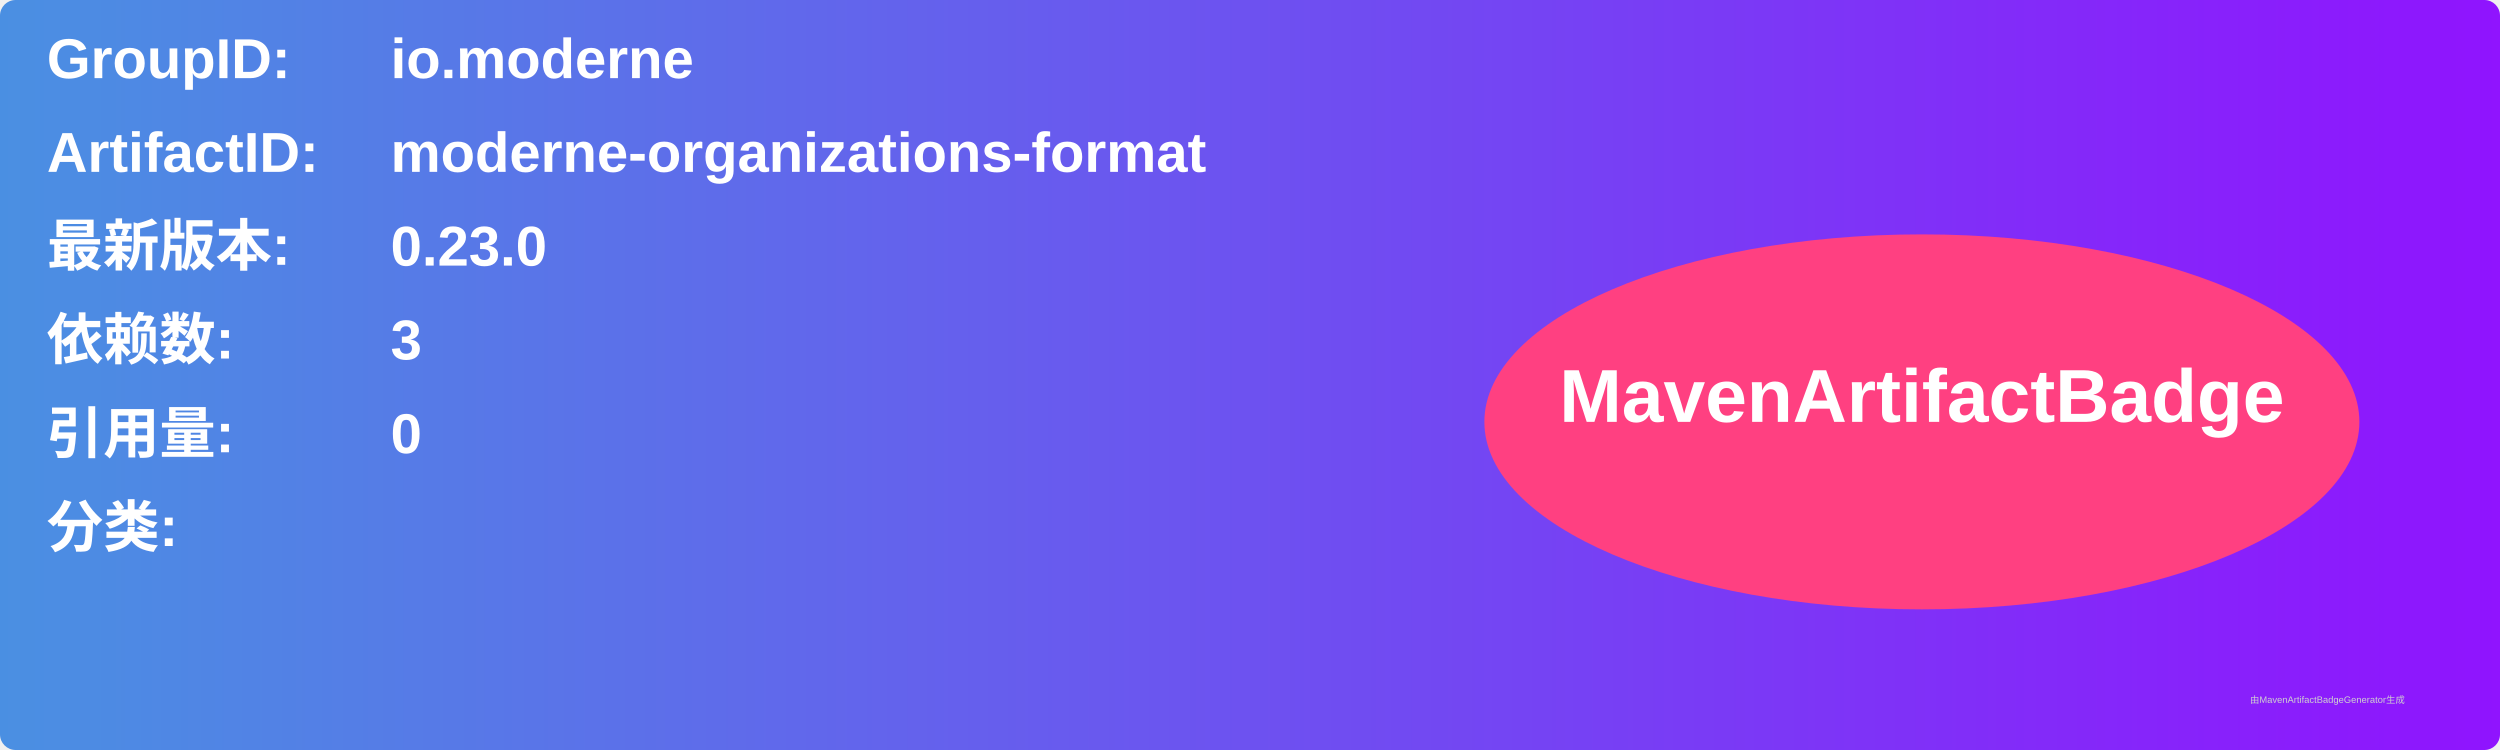
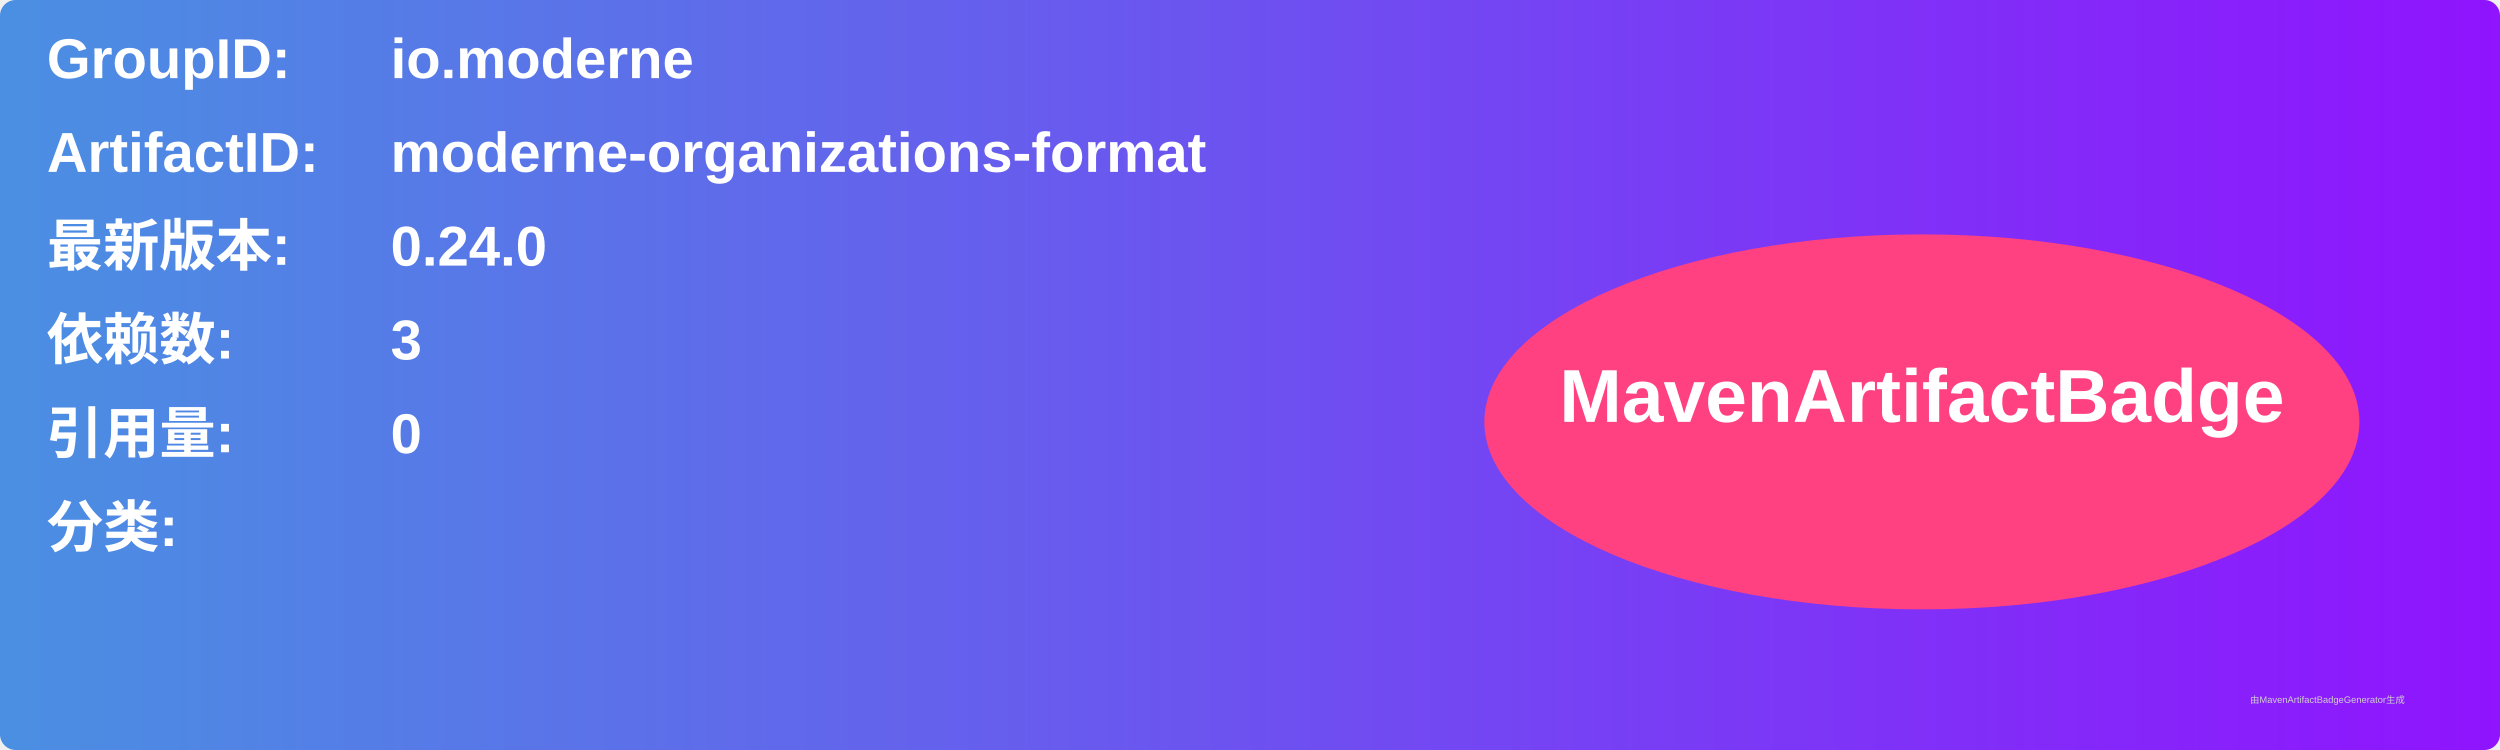
<svg xmlns="http://www.w3.org/2000/svg" width="800" height="240" viewBox="0 0 800 240">
  <linearGradient id="grad" x1="0%" y1="0%" x2="100%" y2="0%">
    <stop offset="0%" stop-color="#4a90e2" />
    <stop offset="100%" stop-color="#9013fe" />
  </linearGradient>
  <rect width="100%" height="100%" rx="5" ry="5" fill="url(#grad)" />
  <g transform="translate(15, 15)">
    <text x="0" y="10" font-family="Arial" font-size="18" fill="white" font-weight="bold" width="260">GroupID:</text>
    <text x="110" y="10" font-family="Arial" font-size="18" fill="white" font-weight="bold" width="460">io.moderne</text>
    <text x="0" y="40" font-family="Arial" font-size="18" fill="white" font-weight="bold" width="260">ArtifactID:</text>
    <text x="110" y="40" font-family="Arial" font-size="18" fill="white" font-weight="bold" width="460">moderne-organizations-format</text>
    <text x="0" y="70" font-family="Arial" font-size="18" fill="white" font-weight="bold">最新版本:</text>
    <text x="110" y="70" font-family="Arial" font-size="18" fill="white" font-weight="bold">
-       <tspan font-weight="bold">0.23.0</tspan>
+       <tspan font-weight="bold">0.24.0</tspan>
    </text>
    <text x="0" y="100" font-family="Arial" font-size="18" fill="white" font-weight="bold">依赖数: </text>
    <text x="110" y="100" font-family="Arial" font-size="18" fill="white">
      <tspan font-weight="bold">3</tspan>
    </text>
    <text x="0" y="130" font-family="Arial" font-size="18" fill="white" font-weight="bold">引用量: </text>
    <text x="110" y="130" font-family="Arial" font-size="18" fill="white">
      <tspan font-weight="bold">0</tspan>
    </text>
    <text x="0" y="160" font-family="Arial" font-size="18" fill="white" font-weight="bold">分类:</text>
    <text x="10" y="190" font-family="Arial" font-size="10" fill="white">
      <tspan font-weight="bold" />
    </text>
    <ellipse cx="600" cy="120" rx="140" ry="60" fill="#ff4081" />
    <text x="600" y="120" text-anchor="middle" font-family="Arial" font-size="24" fill="white" font-weight="bold">MavenArtifactBadge</text>
  </g>
  <text x="720" y="225" font-family="Arial" font-size="3" fill="#d0d0d0">由MavenArtifactBadgeGenerator生成</text>
</svg>
